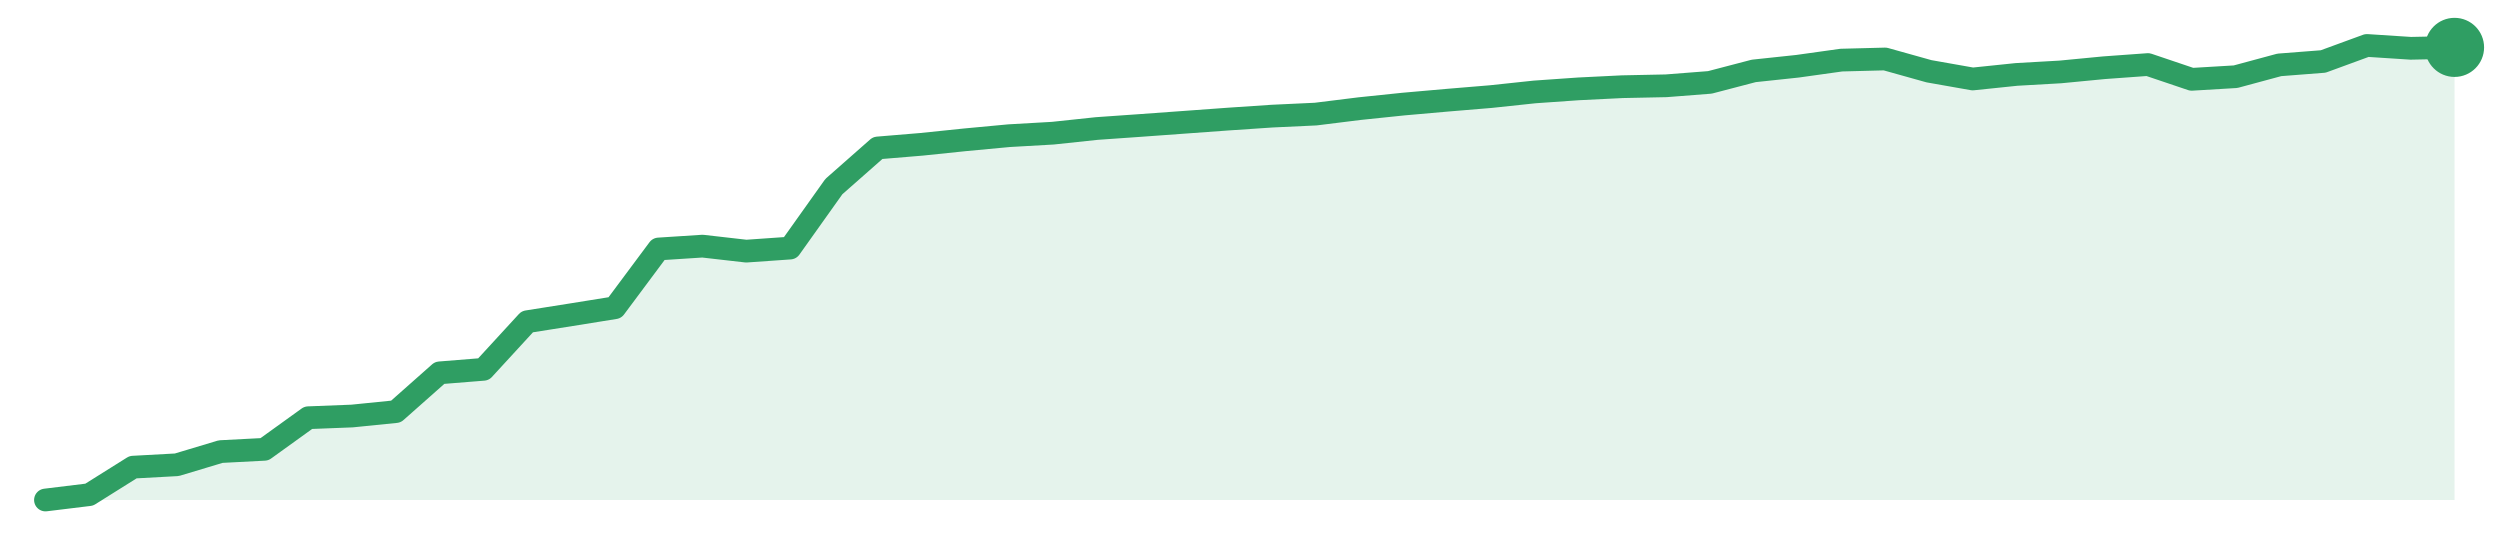
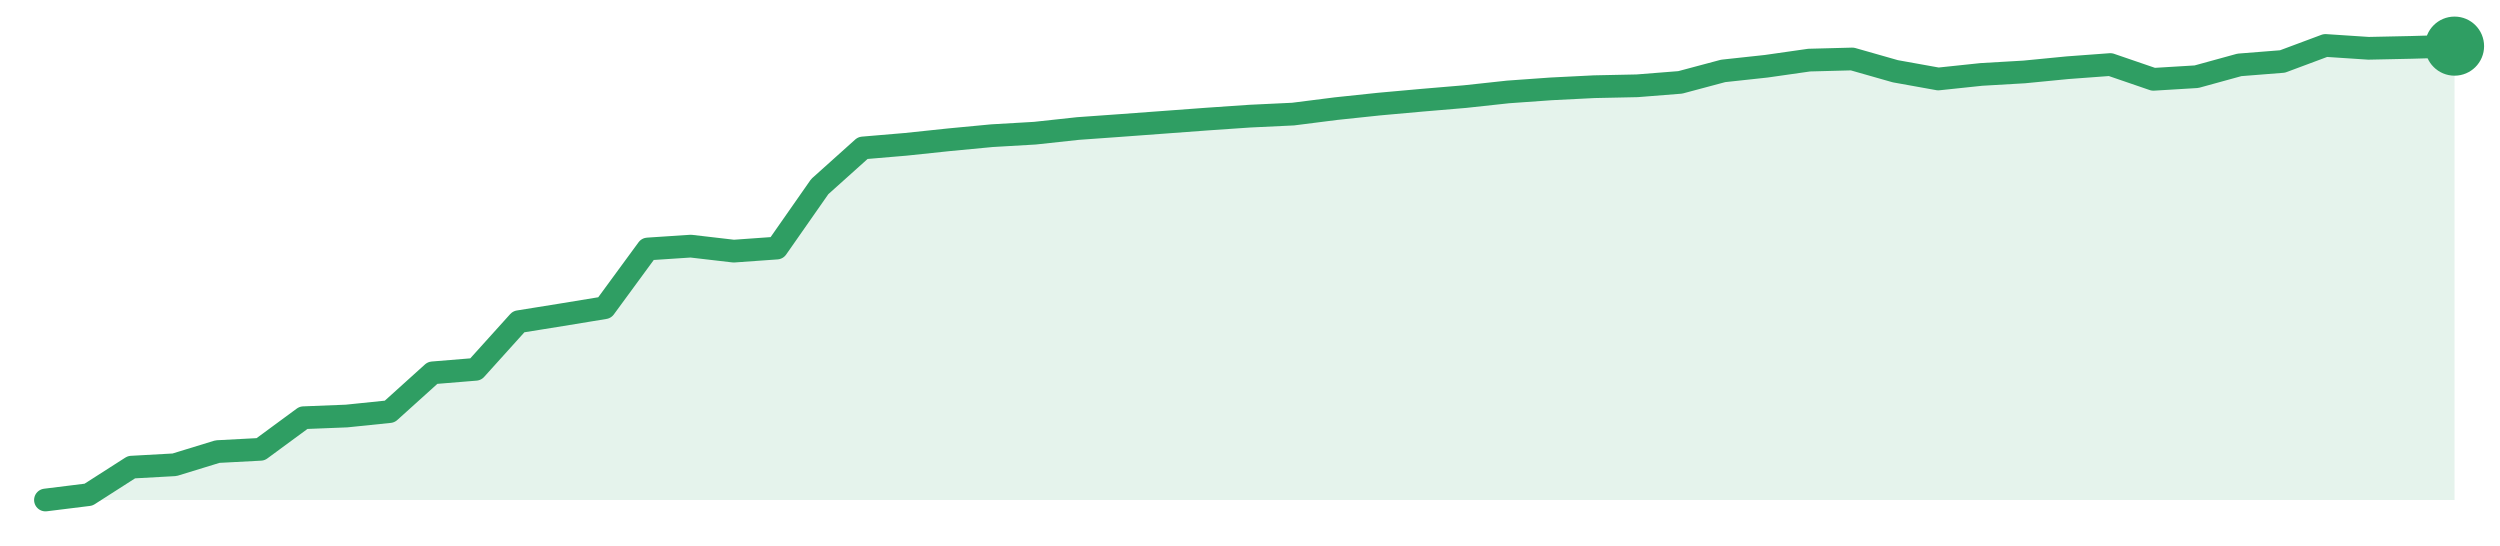
<svg xmlns="http://www.w3.org/2000/svg" width="220" height="48" viewBox="0 0 220 48" role="img" aria-label="trend">
-   <path d="M4.0,44.0 L4.0,44.0 L7.85,43.53 L11.71,41.11 L15.56,40.9 L19.42,39.74 L23.27,39.54 L27.13,36.76 L30.98,36.61 L34.84,36.22 L38.69,32.81 L42.55,32.5 L46.4,28.31 L50.25,27.7 L54.11,27.08 L57.96,21.91 L61.82,21.66 L65.67,22.1 L69.53,21.83 L73.38,16.42 L77.24,13.02 L81.09,12.7 L84.95,12.3 L88.8,11.94 L92.65,11.72 L96.51,11.31 L100.36,11.04 L104.22,10.76 L108.07,10.48 L111.93,10.22 L115.78,10.04 L119.64,9.56 L123.49,9.16 L127.35,8.82 L131.2,8.5 L135.05,8.09 L138.91,7.82 L142.76,7.63 L146.62,7.55 L150.47,7.25 L154.33,6.24 L158.18,5.83 L162.04,5.29 L165.89,5.19 L169.75,6.27 L173.6,6.95 L177.45,6.55 L181.31,6.33 L185.16,5.96 L189.02,5.68 L192.87,6.98 L196.73,6.75 L200.58,5.71 L204.44,5.41 L208.29,4.0 L212.15,4.25 L216.0,4.17 L216.0,44.0 Z" fill="#2f9e631f" />
-   <path d="M4.0,44.0 L7.85,43.53 L11.71,41.11 L15.56,40.9 L19.42,39.74 L23.27,39.54 L27.13,36.76 L30.98,36.61 L34.84,36.22 L38.69,32.81 L42.55,32.5 L46.4,28.31 L50.25,27.7 L54.11,27.08 L57.96,21.91 L61.82,21.66 L65.67,22.1 L69.53,21.83 L73.38,16.42 L77.24,13.02 L81.09,12.7 L84.95,12.3 L88.8,11.94 L92.65,11.72 L96.51,11.31 L100.36,11.04 L104.22,10.76 L108.07,10.48 L111.93,10.22 L115.78,10.04 L119.64,9.56 L123.49,9.16 L127.35,8.82 L131.2,8.5 L135.05,8.09 L138.91,7.82 L142.76,7.63 L146.62,7.55 L150.47,7.25 L154.33,6.24 L158.18,5.83 L162.04,5.29 L165.89,5.19 L169.75,6.27 L173.6,6.95 L177.45,6.55 L181.31,6.33 L185.16,5.96 L189.02,5.68 L192.87,6.98 L196.73,6.75 L200.58,5.71 L204.44,5.41 L208.29,4.0 L212.15,4.25 L216.0,4.17" fill="none" stroke="#2f9e63" stroke-width="2" stroke-linejoin="round" stroke-linecap="round" />
-   <circle cx="216.0" cy="4.17" r="2.6" fill="#2f9e63" />
+   <path d="M4.0,44.0 L4.0,44.0 L7.79,43.53 L11.57,41.11 L15.36,40.9 L19.14,39.74 L22.93,39.54 L26.71,36.76 L30.5,36.61 L34.29,36.22 L38.07,32.81 L41.86,32.5 L45.64,28.31 L49.43,27.7 L53.21,27.08 L57.0,21.91 L60.79,21.66 L64.57,22.1 L68.36,21.83 L72.14,16.42 L75.93,13.02 L79.71,12.7 L83.5,12.3 L87.29,11.94 L91.07,11.72 L94.86,11.31 L98.64,11.04 L102.43,10.76 L106.21,10.48 L110.0,10.22 L113.79,10.04 L117.57,9.56 L121.36,9.16 L125.14,8.82 L128.93,8.5 L132.71,8.09 L136.5,7.82 L140.29,7.63 L144.07,7.55 L147.86,7.25 L151.64,6.24 L155.43,5.83 L159.21,5.29 L163.0,5.19 L166.79,6.27 L170.57,6.95 L174.36,6.55 L178.14,6.33 L181.93,5.96 L185.71,5.68 L189.5,6.98 L193.29,6.75 L197.07,5.71 L200.86,5.41 L204.64,4.0 L208.43,4.25 L212.21,4.17 L216.0,4.06 L216.0,44.0 Z" fill="#2f9e631f" />
+   <path d="M4.0,44.0 L7.79,43.53 L11.57,41.11 L15.36,40.9 L19.14,39.74 L22.93,39.54 L26.71,36.76 L30.5,36.61 L34.29,36.22 L38.07,32.81 L41.86,32.5 L45.64,28.31 L49.43,27.7 L53.21,27.08 L57.0,21.91 L60.79,21.66 L64.57,22.1 L68.36,21.83 L72.14,16.42 L75.93,13.02 L79.71,12.7 L83.5,12.3 L87.29,11.94 L91.07,11.72 L94.86,11.31 L98.64,11.04 L102.43,10.76 L106.21,10.48 L110.0,10.22 L113.79,10.04 L117.57,9.56 L121.36,9.16 L125.14,8.82 L128.93,8.5 L132.71,8.09 L136.5,7.82 L140.29,7.63 L144.07,7.55 L147.86,7.25 L151.64,6.24 L155.43,5.83 L159.21,5.29 L163.0,5.19 L166.79,6.27 L170.57,6.95 L174.36,6.55 L178.14,6.33 L181.93,5.96 L185.71,5.68 L189.5,6.98 L193.29,6.75 L197.07,5.71 L200.86,5.41 L204.64,4.0 L208.43,4.25 L212.21,4.17 L216.0,4.06" fill="none" stroke="#2f9e63" stroke-width="2" stroke-linejoin="round" stroke-linecap="round" />
+   <circle cx="216.0" cy="4.06" r="2.6" fill="#2f9e63" />
</svg>
